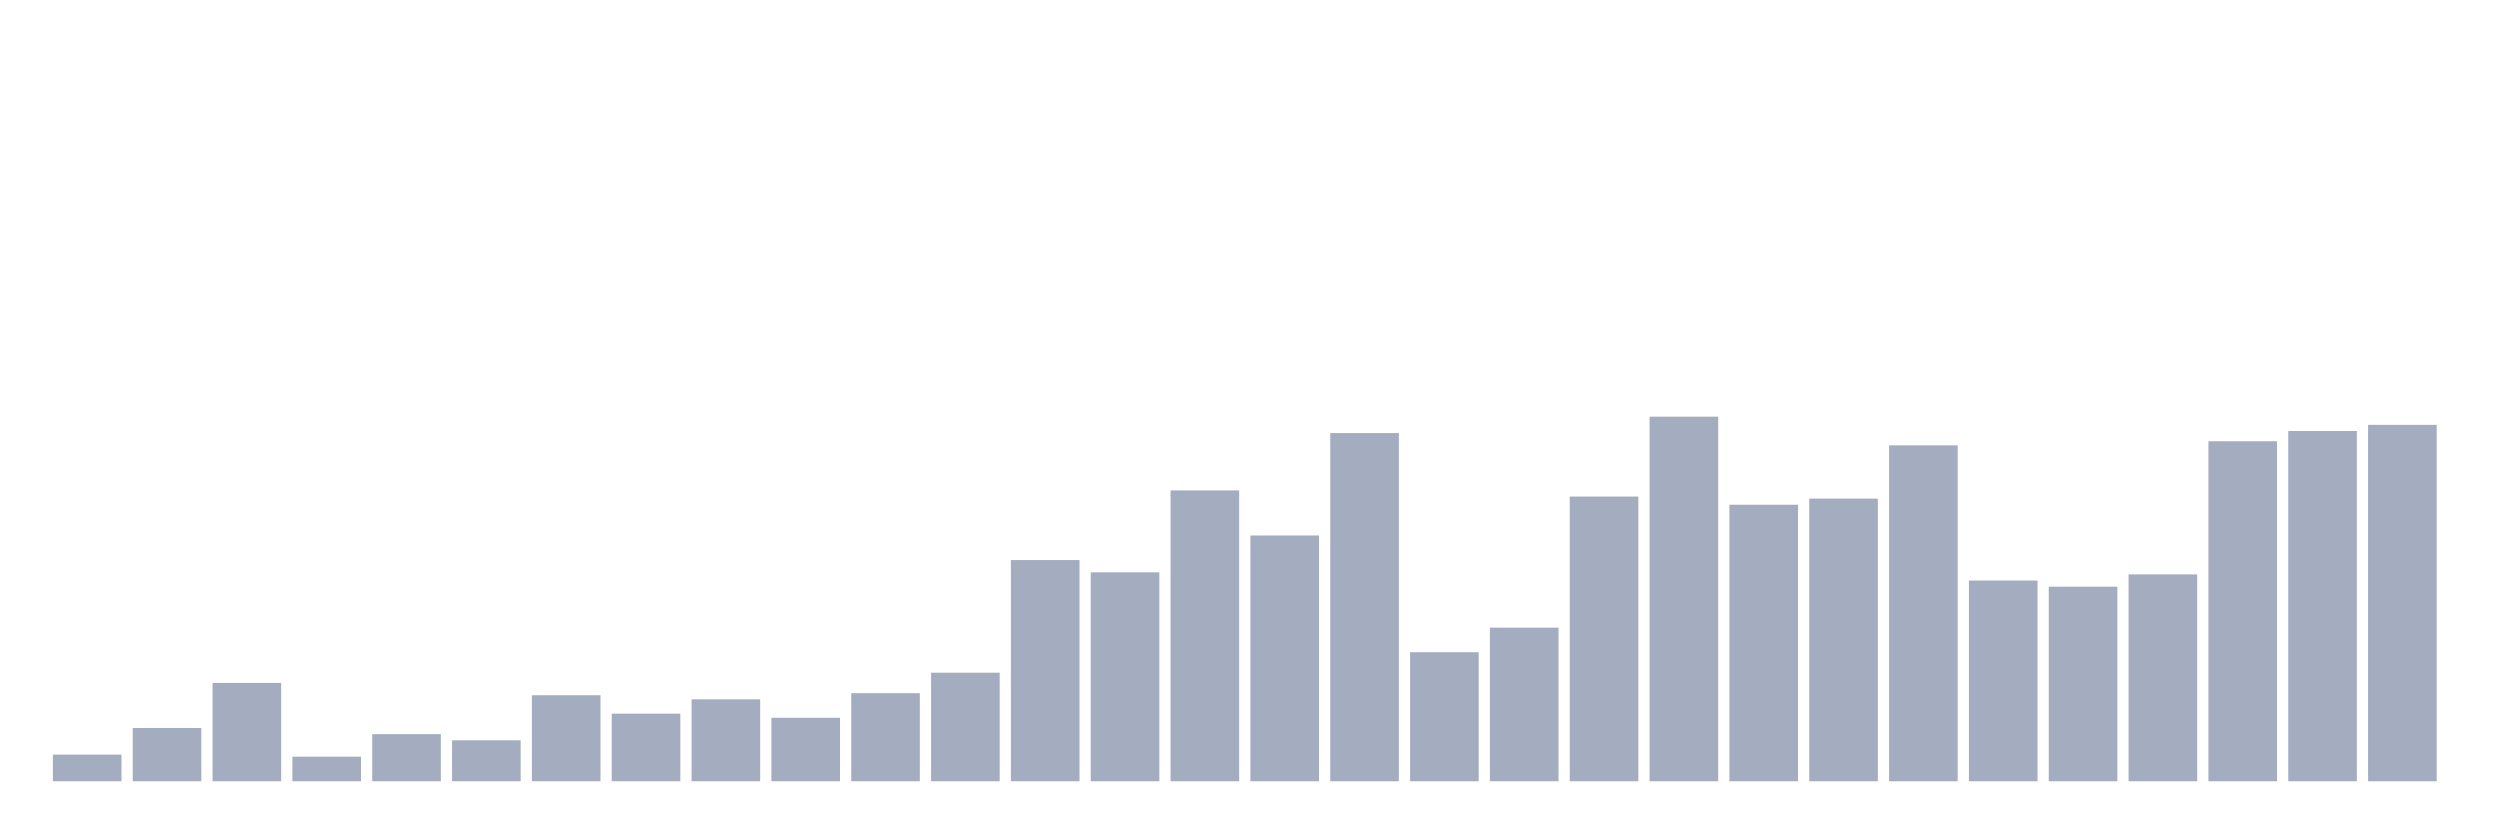
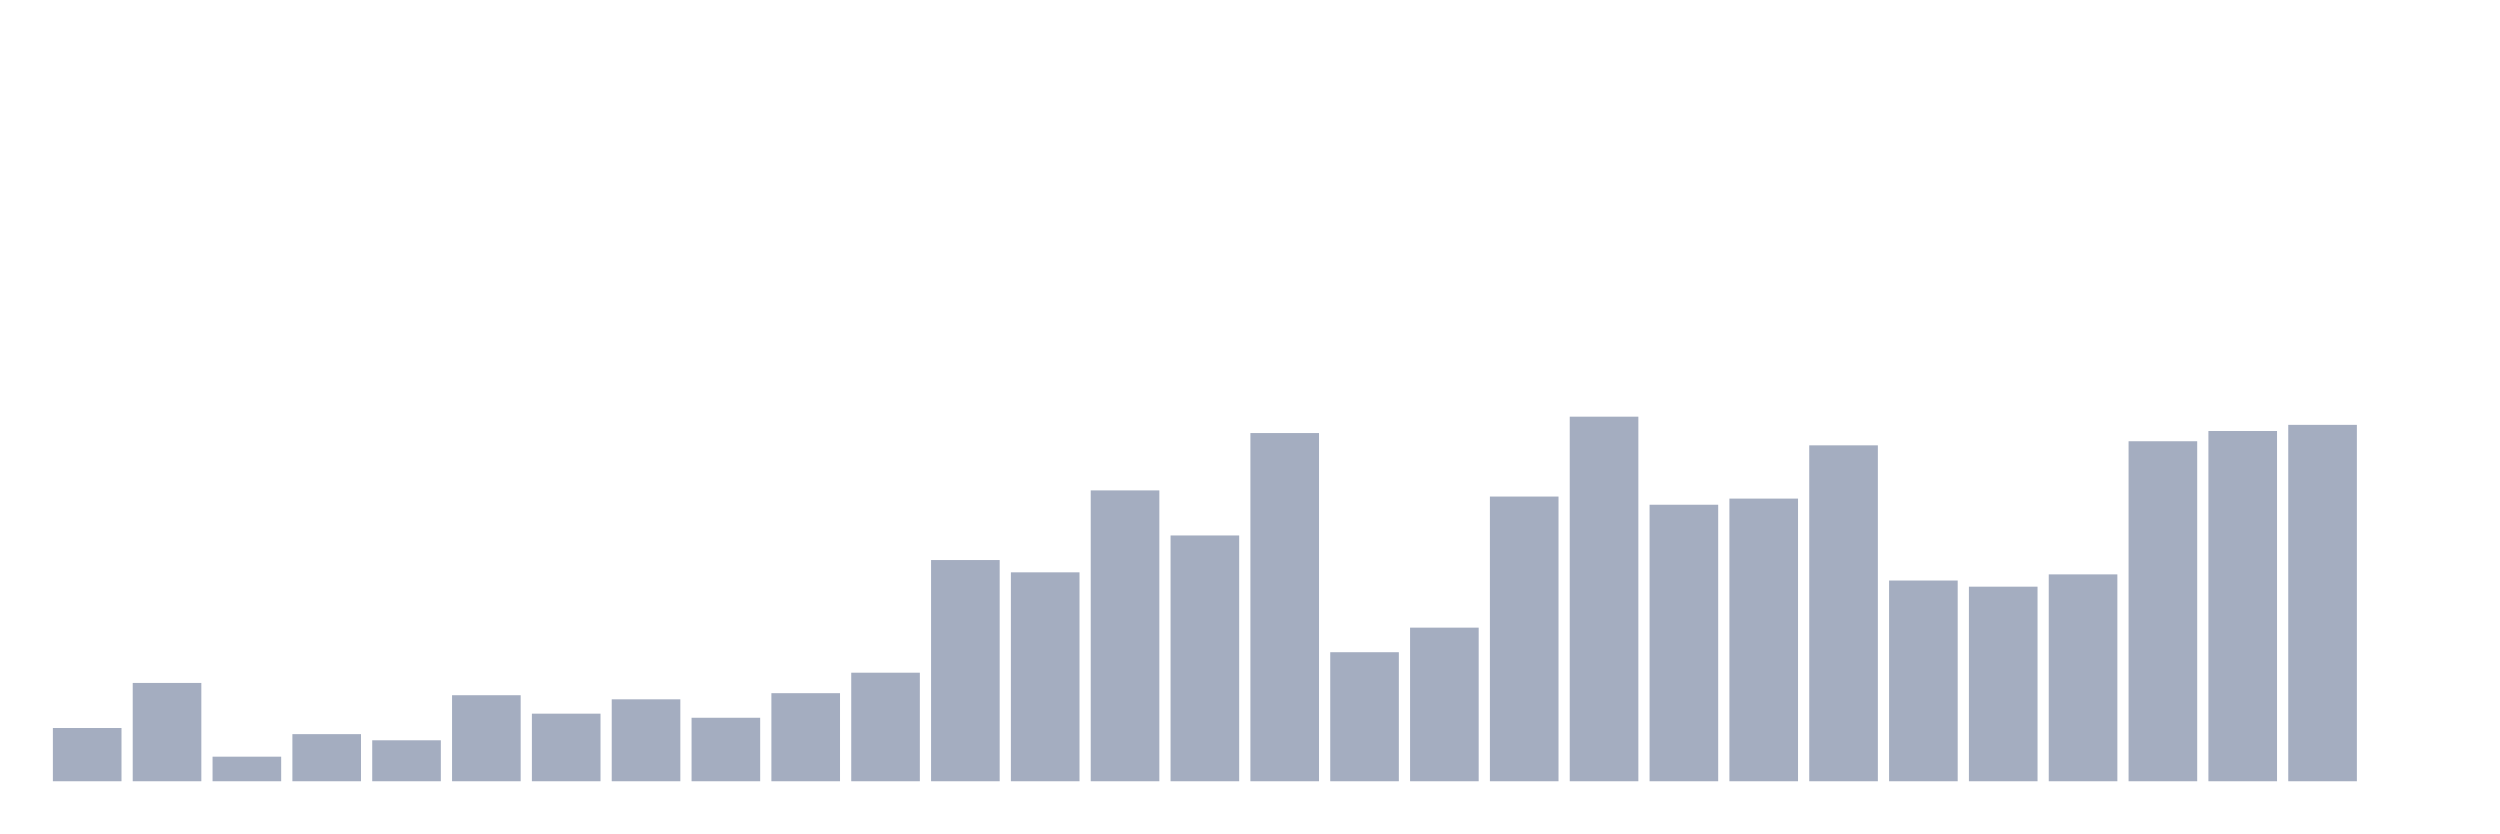
<svg xmlns="http://www.w3.org/2000/svg" viewBox="0 0 480 160">
  <g transform="translate(10,10)">
-     <rect class="bar" x="0.153" width="13.175" y="134.888" height="5.112" fill="rgb(164,173,192)" />
-     <rect class="bar" x="15.482" width="13.175" y="129.775" height="10.225" fill="rgb(164,173,192)" />
-     <rect class="bar" x="30.81" width="13.175" y="121.124" height="18.876" fill="rgb(164,173,192)" />
-     <rect class="bar" x="46.138" width="13.175" y="135.281" height="4.719" fill="rgb(164,173,192)" />
-     <rect class="bar" x="61.466" width="13.175" y="130.955" height="9.045" fill="rgb(164,173,192)" />
-     <rect class="bar" x="76.794" width="13.175" y="132.135" height="7.865" fill="rgb(164,173,192)" />
-     <rect class="bar" x="92.123" width="13.175" y="123.483" height="16.517" fill="rgb(164,173,192)" />
-     <rect class="bar" x="107.451" width="13.175" y="127.022" height="12.978" fill="rgb(164,173,192)" />
-     <rect class="bar" x="122.779" width="13.175" y="124.27" height="15.73" fill="rgb(164,173,192)" />
-     <rect class="bar" x="138.107" width="13.175" y="127.809" height="12.191" fill="rgb(164,173,192)" />
-     <rect class="bar" x="153.436" width="13.175" y="123.09" height="16.91" fill="rgb(164,173,192)" />
-     <rect class="bar" x="168.764" width="13.175" y="119.157" height="20.843" fill="rgb(164,173,192)" />
-     <rect class="bar" x="184.092" width="13.175" y="97.528" height="42.472" fill="rgb(164,173,192)" />
-     <rect class="bar" x="199.42" width="13.175" y="99.888" height="40.112" fill="rgb(164,173,192)" />
-     <rect class="bar" x="214.748" width="13.175" y="84.157" height="55.843" fill="rgb(164,173,192)" />
-     <rect class="bar" x="230.077" width="13.175" y="92.809" height="47.191" fill="rgb(164,173,192)" />
-     <rect class="bar" x="245.405" width="13.175" y="73.146" height="66.854" fill="rgb(164,173,192)" />
-     <rect class="bar" x="260.733" width="13.175" y="115.225" height="24.775" fill="rgb(164,173,192)" />
-     <rect class="bar" x="276.061" width="13.175" y="110.506" height="29.494" fill="rgb(164,173,192)" />
-     <rect class="bar" x="291.39" width="13.175" y="85.337" height="54.663" fill="rgb(164,173,192)" />
-     <rect class="bar" x="306.718" width="13.175" y="70" height="70" fill="rgb(164,173,192)" />
-     <rect class="bar" x="322.046" width="13.175" y="86.91" height="53.09" fill="rgb(164,173,192)" />
-     <rect class="bar" x="337.374" width="13.175" y="85.73" height="54.27" fill="rgb(164,173,192)" />
-     <rect class="bar" x="352.702" width="13.175" y="75.506" height="64.494" fill="rgb(164,173,192)" />
-     <rect class="bar" x="368.031" width="13.175" y="101.461" height="38.539" fill="rgb(164,173,192)" />
-     <rect class="bar" x="383.359" width="13.175" y="102.64" height="37.36" fill="rgb(164,173,192)" />
-     <rect class="bar" x="398.687" width="13.175" y="100.281" height="39.719" fill="rgb(164,173,192)" />
-     <rect class="bar" x="414.015" width="13.175" y="74.719" height="65.281" fill="rgb(164,173,192)" />
-     <rect class="bar" x="429.344" width="13.175" y="72.753" height="67.247" fill="rgb(164,173,192)" />
-     <rect class="bar" x="444.672" width="13.175" y="71.573" height="68.427" fill="rgb(164,173,192)" />
+     <rect class="bar" x="0.153" width="13.175" y="129.775" height="10.225" fill="rgb(164,173,192)" />
+     <rect class="bar" x="15.482" width="13.175" y="121.124" height="18.876" fill="rgb(164,173,192)" />
+     <rect class="bar" x="30.81" width="13.175" y="135.281" height="4.719" fill="rgb(164,173,192)" />
+     <rect class="bar" x="46.138" width="13.175" y="130.955" height="9.045" fill="rgb(164,173,192)" />
+     <rect class="bar" x="61.466" width="13.175" y="132.135" height="7.865" fill="rgb(164,173,192)" />
+     <rect class="bar" x="76.794" width="13.175" y="123.483" height="16.517" fill="rgb(164,173,192)" />
+     <rect class="bar" x="92.123" width="13.175" y="127.022" height="12.978" fill="rgb(164,173,192)" />
+     <rect class="bar" x="107.451" width="13.175" y="124.27" height="15.73" fill="rgb(164,173,192)" />
+     <rect class="bar" x="122.779" width="13.175" y="127.809" height="12.191" fill="rgb(164,173,192)" />
+     <rect class="bar" x="138.107" width="13.175" y="123.09" height="16.91" fill="rgb(164,173,192)" />
+     <rect class="bar" x="153.436" width="13.175" y="119.157" height="20.843" fill="rgb(164,173,192)" />
+     <rect class="bar" x="168.764" width="13.175" y="97.528" height="42.472" fill="rgb(164,173,192)" />
+     <rect class="bar" x="184.092" width="13.175" y="99.888" height="40.112" fill="rgb(164,173,192)" />
+     <rect class="bar" x="199.42" width="13.175" y="84.157" height="55.843" fill="rgb(164,173,192)" />
+     <rect class="bar" x="214.748" width="13.175" y="92.809" height="47.191" fill="rgb(164,173,192)" />
+     <rect class="bar" x="230.077" width="13.175" y="73.146" height="66.854" fill="rgb(164,173,192)" />
+     <rect class="bar" x="245.405" width="13.175" y="115.225" height="24.775" fill="rgb(164,173,192)" />
+     <rect class="bar" x="260.733" width="13.175" y="110.506" height="29.494" fill="rgb(164,173,192)" />
+     <rect class="bar" x="276.061" width="13.175" y="85.337" height="54.663" fill="rgb(164,173,192)" />
+     <rect class="bar" x="291.39" width="13.175" y="70" height="70" fill="rgb(164,173,192)" />
+     <rect class="bar" x="306.718" width="13.175" y="86.91" height="53.09" fill="rgb(164,173,192)" />
+     <rect class="bar" x="322.046" width="13.175" y="85.73" height="54.27" fill="rgb(164,173,192)" />
+     <rect class="bar" x="337.374" width="13.175" y="75.506" height="64.494" fill="rgb(164,173,192)" />
+     <rect class="bar" x="352.702" width="13.175" y="101.461" height="38.539" fill="rgb(164,173,192)" />
+     <rect class="bar" x="368.031" width="13.175" y="102.64" height="37.36" fill="rgb(164,173,192)" />
+     <rect class="bar" x="383.359" width="13.175" y="100.281" height="39.719" fill="rgb(164,173,192)" />
+     <rect class="bar" x="398.687" width="13.175" y="74.719" height="65.281" fill="rgb(164,173,192)" />
+     <rect class="bar" x="414.015" width="13.175" y="72.753" height="67.247" fill="rgb(164,173,192)" />
+     <rect class="bar" x="429.344" width="13.175" y="71.573" height="68.427" fill="rgb(164,173,192)" />
+     <rect class="bar" x="444.672" width="13.175" y="140" height="0" fill="rgb(164,173,192)" />
  </g>
</svg>
